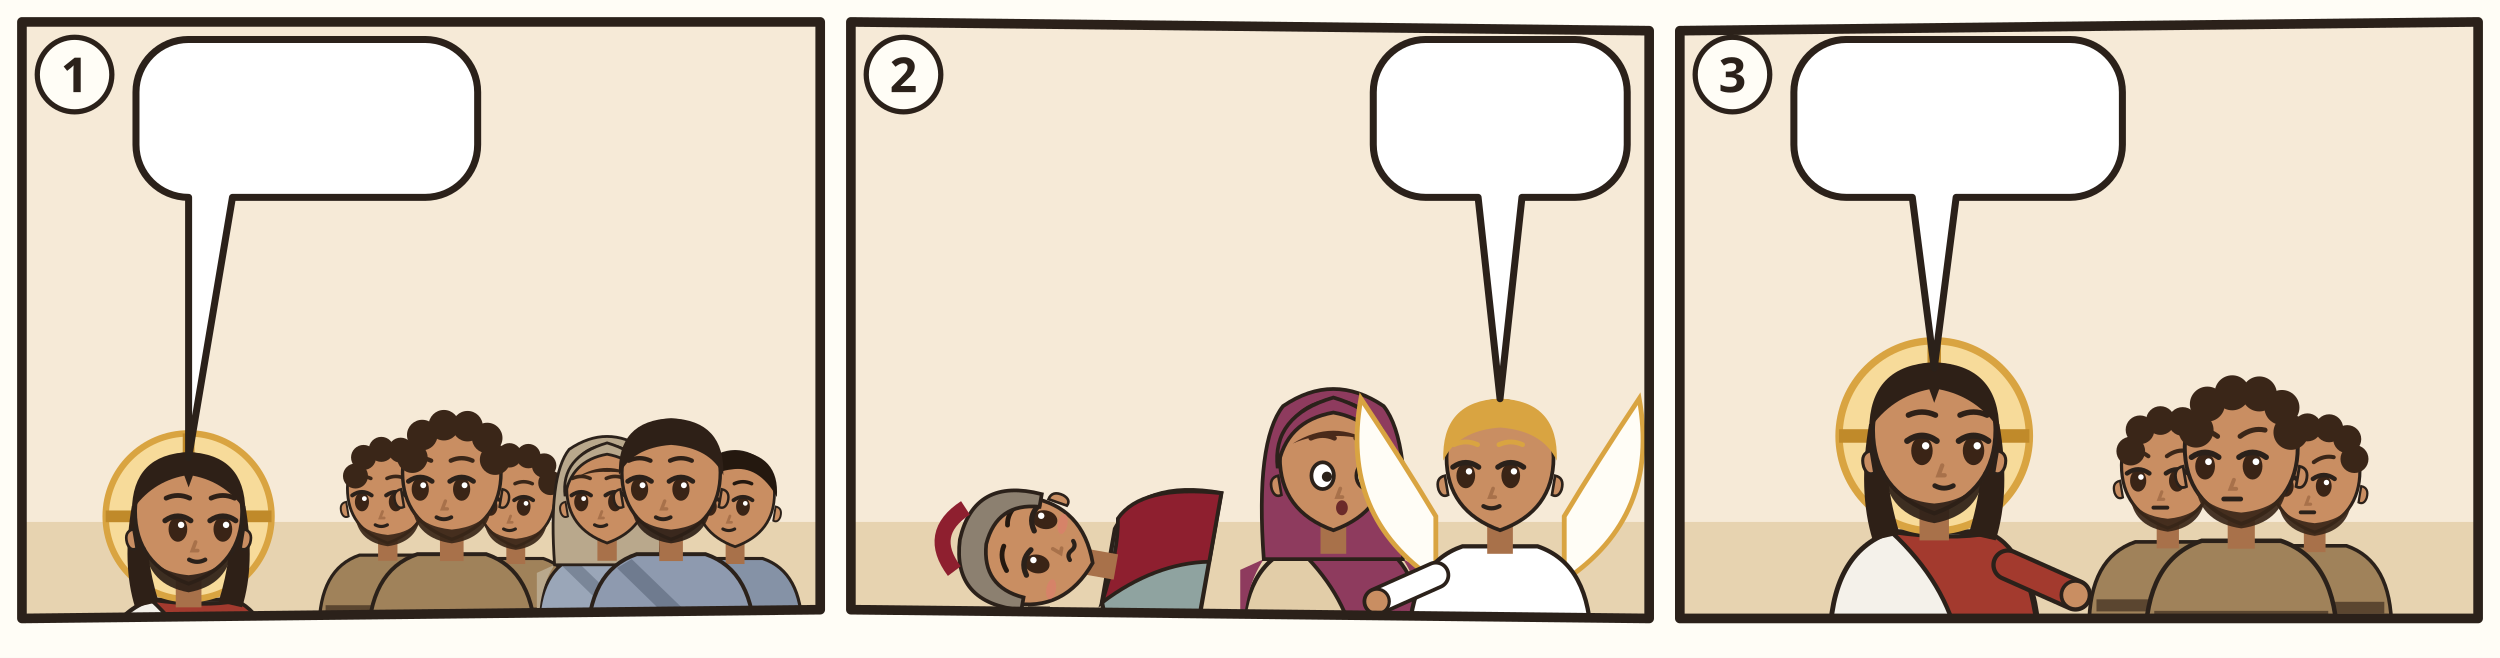
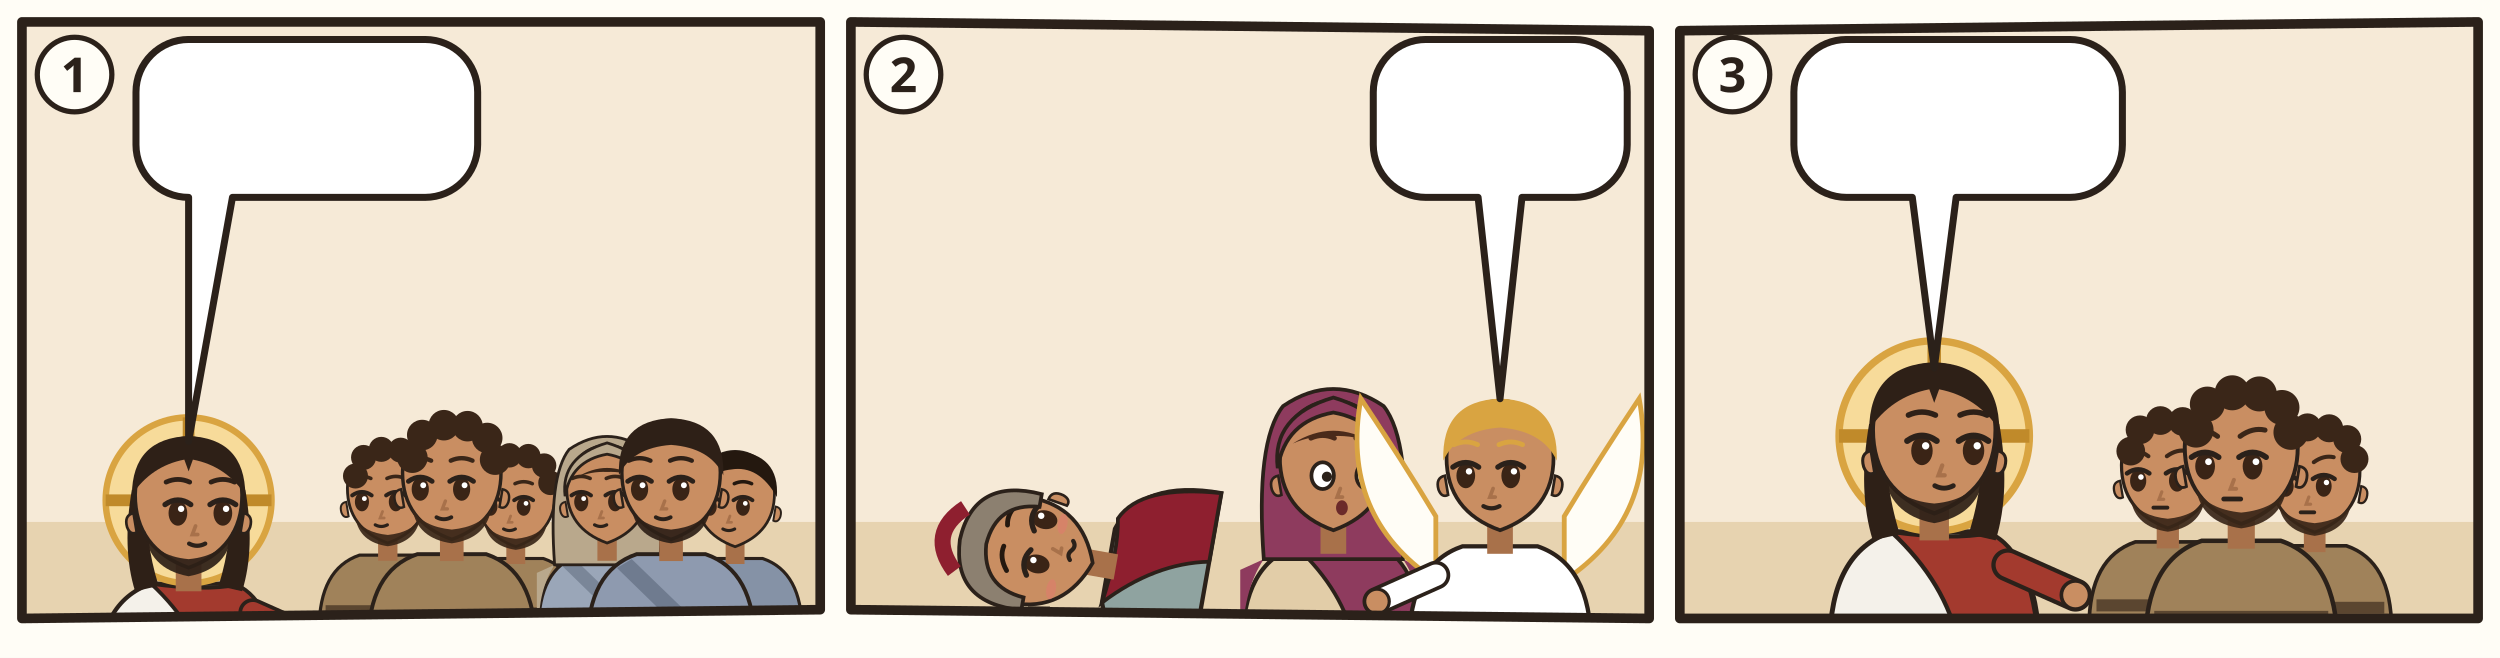
<svg xmlns="http://www.w3.org/2000/svg" viewBox="0 0 380 100">
  <rect width="380" height="100" fill="#FFFDF6" />
  <g transform="translate(2 2) scale(0.6667)">
    <clipPath id="an-cp-mat-1">
      <polygon points="2,2 184,2 184,136 2,138" />
    </clipPath>
    <g clip-path="url(#an-cp-mat-1)">
      <polygon points="2,2 184,2 184,136 2,138" fill="#F6EAD7" />
      <path d="M0 116h186v24H0z" fill="#E7D3B0" />
      <use href="#an-berg" x="4" y="51" width="110" height="69" opacity=".6" />
-       <g transform="translate(40 114.72) scale(1.22)">
+       <g transform="translate(40 111.06) scale(1.22)">
        <path d="M-17 34Q-17 19-7 15.6L7 15.6Q17 19 17 34z" fill="#F4F1EA" stroke="#2B211A" stroke-width=".8" />
        <path d="M-7 15.6Q3 17 9 15.8Q16 19 17 34L4 34Q2 24-7 15.6z" fill="#A33A2E" stroke="#2B211A" stroke-width=".7" />
        <path d="M12 21L23.0 25.9" stroke="#2B211A" stroke-width="5.4" stroke-linecap="round" />
        <path d="M12 21L23.0 25.9" stroke="#A33A2E" stroke-width="4" stroke-linecap="round" />
        <circle cx="23.0" cy="25.9" r="2.3" fill="#C98E62" stroke="#2B211A" stroke-width=".6" />
        <circle r="15.5" fill="#F7DB9A" stroke="#D9A441" stroke-width="1.2" />
        <path d="M0-15.5v5M-15.5 0h5M15.5 0h-5" stroke="#C08A2A" stroke-width="2.2" />
        <path d="M-10.6 -2Q-12.5 9-10 17L-5.6 16Q-8.4 7-7.6-1z M10.6 -2Q12.5 9 10 17L5.6 16Q8.4 7 7.6-1z" fill="#2E2017" />
        <path d="M-2.4 11h4.8v6h-4.8z" fill="#A8714A" />
        <path d="M-10 -1Q-10 9 0 12.6Q10 9 10 -1A10 10.6 0 0 0 -10 -1z" fill="#C98E62" stroke="#2B211A" stroke-width=".7" />
        <path d="M10.3 2.4q1.8.4 1.2 2.6-.6 1.6-1.8 1z M-10.3 2.4q-1.8.4-1.2 2.6.6 1.6 1.8 1z" fill="#C98E62" stroke="#2B211A" stroke-width=".5" />
        <path d="M-8.2 5.6Q-7.6 12.8 0 14.2Q7.6 12.8 8.2 5.6Q6.6 10.4 0 11Q-6.6 10.4-8.2 5.6z" fill="#2E2017" opacity=".92" />
        <ellipse cx="-2.0" cy="2.4" rx="1.75" ry="2.35" fill="#3A2416" />
        <path d="M-4.4 0.8Q-2.0 -0.9 0.4 0.8" fill="none" stroke="#2B211A" stroke-width="1" stroke-linecap="round" />
        <circle cx="-1.4" cy="1.6" r=".6" fill="#FFF" />
        <ellipse cx="6.4" cy="2.4" rx="1.75" ry="2.35" fill="#3A2416" />
        <path d="M4.0 0.8Q6.4 -0.9 8.8 0.8" fill="none" stroke="#2B211A" stroke-width="1" stroke-linecap="round" />
        <circle cx="7.0" cy="1.6" r=".6" fill="#FFF" />
        <path d="M-4.2 -3.4Q-2.0 -4.4 0.2 -3.4M4.2 -3.4Q6.4 -4.4 8.6 -3.4" fill="none" stroke="#2E2017" stroke-width=".9" stroke-linecap="round" />
        <path d="M1.3 4.8l-.6 1.6h1" fill="none" stroke="#A8714A" stroke-width=".7" stroke-linecap="round" />
        <path d="M0.1 8.1Q1.6 8.9 3.1 8.1" fill="none" stroke="#2B211A" stroke-width=".8" stroke-linecap="round" />
        <path d="M-10.6-1Q-10.5-11.6 0-12Q10.5-11.6 10.6-1Q7-6.4 .8-7.6L0-5.4-.8-7.6Q-7-6.4-10.6-1z" fill="#2E2017" />
      </g>
      <g transform="translate(85.4088 109.2056) scale(0.920368)">
        <path d="M-17 34Q-17 19-7 15.6L7 15.6Q17 19 17 34z" fill="#A0825A" stroke="#2B211A" stroke-width=".8" />
        <path d="M-15.4 28h30.8v2.6h-30.8z" fill="#5B4630" />
        <path d="M-2.4 11h4.8v6h-4.8z" fill="#A8714A" />
        <path d="M-10 -1Q-10 9 0 12.6Q10 9 10 -1A10 10.6 0 0 0 -10 -1z" fill="#C98E62" stroke="#2B211A" stroke-width=".7" />
        <path d="M10.3 2.4q1.8.4 1.2 2.6-.6 1.6-1.8 1z M-10.3 2.4q-1.8.4-1.2 2.6.6 1.6 1.8 1z" fill="#C98E62" stroke="#2B211A" stroke-width=".5" />
        <path d="M-8 6.4Q-7 12.4 0 13.4Q7 12.4 8 6.4Q6 10 0 10.6Q-6 10-8 6.4z" fill="#3A2618" opacity=".92" />
        <ellipse cx="-6.4" cy="2.4" rx="1.75" ry="2.35" fill="#3A2416" />
        <path d="M-8.8 0.8Q-6.4 -0.9 -4.0 0.8" fill="none" stroke="#2B211A" stroke-width="1" stroke-linecap="round" />
        <circle cx="-5.8" cy="1.6" r=".6" fill="#FFF" />
        <ellipse cx="2.0" cy="2.4" rx="1.75" ry="2.35" fill="#3A2416" />
        <path d="M-0.4 0.8Q2.0 -0.9 4.4 0.8" fill="none" stroke="#2B211A" stroke-width="1" stroke-linecap="round" />
        <circle cx="2.6" cy="1.6" r=".6" fill="#FFF" />
        <path d="M-8.6 -3.4Q-6.4 -4.4 -4.2 -3.4M-0.2 -3.4Q2.0 -4.4 4.2 -3.4" fill="none" stroke="#3A2618" stroke-width=".9" stroke-linecap="round" />
        <path d="M-1.3 4.8l-.6 1.6h1" fill="none" stroke="#A8714A" stroke-width=".7" stroke-linecap="round" />
        <path d="M-3.1 8.1Q-1.6 8.9 -0.1 8.1" fill="none" stroke="#2B211A" stroke-width=".8" stroke-linecap="round" />
        <circle cx="-8" cy="-4" r="3.1" fill="#3A2618" />
        <circle cx="-6" cy="-8.6" r="3.1" fill="#3A2618" />
        <circle cx="-1.6" cy="-10.6" r="3.1" fill="#3A2618" />
        <circle cx="3.2" cy="-10.4" r="3.1" fill="#3A2618" />
        <circle cx="7.2" cy="-8" r="3.1" fill="#3A2618" />
        <circle cx="8.8" cy="-3.6" r="3.1" fill="#3A2618" />
      </g>
      <g transform="translate(114.5912 110.328) scale(0.89792)">
        <path d="M-17 34Q-17 19-7 15.6L7 15.6Q17 19 17 34z" fill="#A0825A" stroke="#2B211A" stroke-width=".8" />
        <path d="M-15.4 28h30.8v2.6h-30.8z" fill="#5B4630" />
        <path d="M-2.4 11h4.8v6h-4.8z" fill="#A8714A" />
        <path d="M-10 -1Q-10 9 0 12.6Q10 9 10 -1A10 10.6 0 0 0 -10 -1z" fill="#C98E62" stroke="#2B211A" stroke-width=".7" />
        <path d="M10.3 2.4q1.8.4 1.2 2.6-.6 1.6-1.8 1z M-10.3 2.4q-1.8.4-1.2 2.6.6 1.6 1.8 1z" fill="#C98E62" stroke="#2B211A" stroke-width=".5" />
        <path d="M-8 6.4Q-7 12.4 0 13.4Q7 12.4 8 6.4Q6 10 0 10.6Q-6 10-8 6.4z" fill="#3A2618" opacity=".92" />
        <ellipse cx="-6.4" cy="2.4" rx="1.75" ry="2.35" fill="#3A2416" />
        <path d="M-8.8 0.8Q-6.4 -0.9 -4.0 0.8" fill="none" stroke="#2B211A" stroke-width="1" stroke-linecap="round" />
        <circle cx="-5.8" cy="1.6" r=".6" fill="#FFF" />
        <ellipse cx="2.0" cy="2.4" rx="1.75" ry="2.35" fill="#3A2416" />
        <path d="M-0.4 0.8Q2.0 -0.9 4.4 0.8" fill="none" stroke="#2B211A" stroke-width="1" stroke-linecap="round" />
        <circle cx="2.6" cy="1.6" r=".6" fill="#FFF" />
        <path d="M-8.6 -3.4Q-6.4 -4.4 -4.2 -3.4M-0.2 -3.4Q2.0 -4.4 4.2 -3.4" fill="none" stroke="#3A2618" stroke-width=".9" stroke-linecap="round" />
        <path d="M-1.3 4.8l-.6 1.6h1" fill="none" stroke="#A8714A" stroke-width=".7" stroke-linecap="round" />
        <path d="M-3.1 8.1Q-1.6 8.9 -0.1 8.1" fill="none" stroke="#2B211A" stroke-width=".8" stroke-linecap="round" />
        <circle cx="-8" cy="-4" r="3.1" fill="#3A2618" />
        <circle cx="-6" cy="-8.6" r="3.1" fill="#3A2618" />
        <circle cx="-1.6" cy="-10.6" r="3.1" fill="#3A2618" />
        <circle cx="3.2" cy="-10.4" r="3.1" fill="#3A2618" />
        <circle cx="7.2" cy="-8" r="3.1" fill="#3A2618" />
        <circle cx="8.8" cy="-3.6" r="3.1" fill="#3A2618" />
      </g>
      <g transform="translate(100 105.8384) scale(1.1224)">
        <path d="M-17 34Q-17 19-7 15.6L7 15.6Q17 19 17 34z" fill="#A0825A" stroke="#2B211A" stroke-width=".8" />
        <path d="M-15.4 28h30.8v2.6h-30.8z" fill="#5B4630" />
        <path d="M-2.4 11h4.8v6h-4.8z" fill="#A8714A" />
        <path d="M-10 -1Q-10 9 0 12.6Q10 9 10 -1A10 10.6 0 0 0 -10 -1z" fill="#C98E62" stroke="#2B211A" stroke-width=".7" />
        <path d="M10.3 2.4q1.8.4 1.2 2.6-.6 1.6-1.8 1z M-10.3 2.4q-1.8.4-1.2 2.6.6 1.6 1.8 1z" fill="#C98E62" stroke="#2B211A" stroke-width=".5" />
        <path d="M-8 6.4Q-7 12.4 0 13.4Q7 12.4 8 6.4Q6 10 0 10.6Q-6 10-8 6.4z" fill="#3A2618" opacity=".92" />
        <ellipse cx="-6.4" cy="2.4" rx="1.75" ry="2.35" fill="#3A2416" />
        <path d="M-8.8 0.8Q-6.4 -0.9 -4.0 0.8" fill="none" stroke="#2B211A" stroke-width="1" stroke-linecap="round" />
        <circle cx="-5.8" cy="1.6" r=".6" fill="#FFF" />
        <ellipse cx="2.0" cy="2.4" rx="1.75" ry="2.35" fill="#3A2416" />
        <path d="M-0.4 0.8Q2.0 -0.9 4.4 0.8" fill="none" stroke="#2B211A" stroke-width="1" stroke-linecap="round" />
        <circle cx="2.6" cy="1.6" r=".6" fill="#FFF" />
        <path d="M-8.6 -3.4Q-6.4 -4.4 -4.2 -3.4M-0.2 -3.4Q2.0 -4.4 4.2 -3.4" fill="none" stroke="#3A2618" stroke-width=".9" stroke-linecap="round" />
        <path d="M-1.3 4.8l-.6 1.6h1" fill="none" stroke="#A8714A" stroke-width=".7" stroke-linecap="round" />
        <path d="M-3.1 8.1Q-1.6 8.9 -0.1 8.1" fill="none" stroke="#2B211A" stroke-width=".8" stroke-linecap="round" />
        <circle cx="-8" cy="-4" r="3.1" fill="#3A2618" />
        <circle cx="-6" cy="-8.6" r="3.1" fill="#3A2618" />
        <circle cx="-1.6" cy="-10.6" r="3.1" fill="#3A2618" />
        <circle cx="3.2" cy="-10.4" r="3.1" fill="#3A2618" />
        <circle cx="7.2" cy="-8" r="3.1" fill="#3A2618" />
        <circle cx="8.8" cy="-3.6" r="3.1" fill="#3A2618" />
      </g>
      <g transform="translate(135.4088 109.2056) scale(0.920368)">
        <path d="M-17 34Q-17 19-7 15.6L7 15.6Q17 19 17 34z" fill="#9AA6B8" stroke="#2B211A" stroke-width=".8" />
        <path d="M-13 18Q-17 24-17 34h-.4V20zM13 18Q17 24 17 34V20z" fill="#B9A88C" />
        <path d="M-8 16.6L10 34h-5L-11 18.4z" fill="#7A8698" />
        <path d="M-13 18Q-14.6-4-9.4-10.6Q0-17 9.4-10.6Q14.6-4 13 18z" fill="#B9A88C" stroke="#2B211A" stroke-width=".7" />
        <path d="M-2.4 11h4.8v6h-4.8z" fill="#A8714A" />
        <path d="M-10 -1Q-10 9 0 12.6Q10 9 10 -1A10 10.6 0 0 0 -10 -1z" fill="#C98E62" stroke="#2B211A" stroke-width=".7" />
        <path d="M10.3 2.4q1.8.4 1.2 2.6-.6 1.6-1.8 1z M-10.3 2.4q-1.8.4-1.2 2.6.6 1.6 1.8 1z" fill="#C98E62" stroke="#2B211A" stroke-width=".5" />
        <ellipse cx="-6.4" cy="2.4" rx="1.75" ry="2.35" fill="#3A2416" />
        <path d="M-8.8 0.8Q-6.4 -0.9 -4.0 0.8" fill="none" stroke="#2B211A" stroke-width="1" stroke-linecap="round" />
        <circle cx="-5.8" cy="1.6" r=".6" fill="#FFF" />
        <ellipse cx="2.0" cy="2.4" rx="1.75" ry="2.35" fill="#3A2416" />
        <path d="M-0.4 0.8Q2.0 -0.9 4.4 0.8" fill="none" stroke="#2B211A" stroke-width="1" stroke-linecap="round" />
        <circle cx="2.6" cy="1.6" r=".6" fill="#FFF" />
        <path d="M-8.6 -3.4Q-6.4 -4.4 -4.2 -3.4M-0.2 -3.4Q2.0 -4.4 4.2 -3.4" fill="none" stroke="#3A2618" stroke-width=".9" stroke-linecap="round" />
        <path d="M-1.3 4.8l-.6 1.6h1" fill="none" stroke="#A8714A" stroke-width=".7" stroke-linecap="round" />
        <path d="M-3.1 8.1Q-1.6 8.9 -0.1 8.1" fill="none" stroke="#2B211A" stroke-width=".8" stroke-linecap="round" />
        <path d="M-7.6-3.6Q0-8.4 7.6-3.6Q4-5.2 0-5Q-4-5.2-7.6-3.6z" fill="#3A2618" />
        <path d="M-10.4 1Q-11.6-8.8 0-12.2Q11.6-8.8 10.4 1Q9-7.8 0-9.4Q-9-7.8-10.4 1z" fill="#B9A88C" stroke="#2B211A" stroke-width=".7" />
      </g>
      <g transform="translate(164.5912 110.328) scale(0.89792)">
        <path d="M-17 34Q-17 19-7 15.6L7 15.6Q17 19 17 34z" fill="#8592A6" stroke="#2B211A" stroke-width=".8" />
        <path d="M-8 16.6L10 34h-5L-11 18.4z" fill="#6F7B8F" />
        <path d="M-2.4 11h4.8v6h-4.8z" fill="#A8714A" />
        <path d="M-10 -1Q-10 9 0 12.6Q10 9 10 -1A10 10.6 0 0 0 -10 -1z" fill="#C98E62" stroke="#2B211A" stroke-width=".7" />
        <path d="M10.3 2.4q1.8.4 1.2 2.6-.6 1.6-1.8 1z M-10.3 2.4q-1.8.4-1.2 2.6.6 1.6 1.8 1z" fill="#C98E62" stroke="#2B211A" stroke-width=".5" />
        <ellipse cx="-6.4" cy="2.4" rx="1.75" ry="2.35" fill="#3A2416" />
        <path d="M-8.8 0.8Q-6.4 -0.9 -4.0 0.8" fill="none" stroke="#2B211A" stroke-width="1" stroke-linecap="round" />
        <circle cx="-5.8" cy="1.6" r=".6" fill="#FFF" />
        <ellipse cx="2.0" cy="2.4" rx="1.75" ry="2.35" fill="#3A2416" />
        <path d="M-0.4 0.8Q2.0 -0.9 4.4 0.8" fill="none" stroke="#2B211A" stroke-width="1" stroke-linecap="round" />
        <circle cx="2.6" cy="1.6" r=".6" fill="#FFF" />
        <path d="M-8.6 -3.4Q-6.4 -4.4 -4.2 -3.4M-0.2 -3.4Q2.0 -4.4 4.2 -3.4" fill="none" stroke="#24180F" stroke-width=".9" stroke-linecap="round" />
        <path d="M-1.3 4.8l-.6 1.6h1" fill="none" stroke="#A8714A" stroke-width=".7" stroke-linecap="round" />
        <path d="M-3.1 8.1Q-1.6 8.9 -0.1 8.1" fill="none" stroke="#2B211A" stroke-width=".8" stroke-linecap="round" />
        <path d="M-10.6 0Q-11.4-10.8 0-11.8Q11.4-10.8 10.6 0Q6-8.2-1-7Q-7-6.4-10.6 0z" fill="#24180F" />
      </g>
      <g transform="translate(150 105.8384) scale(1.1224)">
        <path d="M-17 34Q-17 19-7 15.6L7 15.6Q17 19 17 34z" fill="#8E9AAF" stroke="#2B211A" stroke-width=".8" />
        <path d="M-8 16.6L10 34h-5L-11 18.4z" fill="#6F7B8F" />
        <path d="M-2.4 11h4.8v6h-4.8z" fill="#A8714A" />
        <path d="M-10 -1Q-10 9 0 12.6Q10 9 10 -1A10 10.6 0 0 0 -10 -1z" fill="#C98E62" stroke="#2B211A" stroke-width=".7" />
        <path d="M10.3 2.4q1.8.4 1.2 2.6-.6 1.6-1.8 1z M-10.3 2.4q-1.8.4-1.2 2.6.6 1.6 1.8 1z" fill="#C98E62" stroke="#2B211A" stroke-width=".5" />
        <path d="M-8 6.4Q-7 12.4 0 13.4Q7 12.4 8 6.4Q6 10 0 10.6Q-6 10-8 6.4z" fill="#2E2017" opacity=".92" />
        <ellipse cx="-6.4" cy="2.4" rx="1.75" ry="2.35" fill="#3A2416" />
        <path d="M-8.8 0.8Q-6.4 -0.9 -4.0 0.8" fill="none" stroke="#2B211A" stroke-width="1" stroke-linecap="round" />
        <circle cx="-5.8" cy="1.6" r=".6" fill="#FFF" />
        <ellipse cx="2.0" cy="2.4" rx="1.75" ry="2.35" fill="#3A2416" />
        <path d="M-0.4 0.8Q2.0 -0.9 4.4 0.8" fill="none" stroke="#2B211A" stroke-width="1" stroke-linecap="round" />
        <circle cx="2.6" cy="1.6" r=".6" fill="#FFF" />
        <path d="M-8.6 -3.4Q-6.4 -4.4 -4.2 -3.4M-0.2 -3.4Q2.0 -4.4 4.2 -3.4" fill="none" stroke="#2E2017" stroke-width=".9" stroke-linecap="round" />
        <path d="M-1.3 4.8l-.6 1.6h1" fill="none" stroke="#A8714A" stroke-width=".7" stroke-linecap="round" />
        <path d="M-3.1 8.1Q-1.6 8.9 -0.1 8.1" fill="none" stroke="#2B211A" stroke-width=".8" stroke-linecap="round" />
        <path d="M-10.6-.4Q-11-11.6 0-12Q11-11.6 10.6-.4Q8-6 0-6.6Q-8-6-10.6-.4z" fill="#2E2017" />
      </g>
      <g>
-         <path d="M40 6H93.9A12 12 0 0 1 105.9 18V30A12 12 0 0 1 93.9 42L50 42L40 101.3L40 42H40A12 12 0 0 1 28 30V18A12 12 0 0 1 40 6Z" fill="#FFFFFF" stroke="#2B211A" stroke-width="1.6" stroke-linejoin="round" />
+         <path d="M40 6H93.9A12 12 0 0 1 105.9 18V30A12 12 0 0 1 93.9 42L50 42L40 97.6L40 42H40A12 12 0 0 1 28 30V18A12 12 0 0 1 40 6Z" fill="#FFFFFF" stroke="#2B211A" stroke-width="1.6" stroke-linejoin="round" />
        <use href="#an-schriftrolle" x="34" y="12" width="35.2" height="24" />
        <use href="#an-z-reich-gottes" x="74.2" y="12" width="25.7" height="24" />
      </g>
    </g>
    <polygon points="2,2 184,2 184,136 2,138" fill="none" stroke="#2B211A" stroke-width="2.2" stroke-linejoin="round" />
    <circle cx="14" cy="14" r="8.5" fill="#FFFDF6" stroke="#2B211A" stroke-width="1.2" />
    <text x="14" y="18" text-anchor="middle" font-family="sans-serif" font-size="11" font-weight="700" fill="#2B211A">1</text>
  </g>
  <g transform="translate(128 2) scale(0.6667)">
    <clipPath id="an-cp-mat-2">
      <polygon points="2,2 184,4 184,138 2,136" />
    </clipPath>
    <g clip-path="url(#an-cp-mat-2)">
      <polygon points="2,2 184,4 184,138 2,136" fill="#F6EAD7" />
      <path d="M0 116h186v24H0z" fill="#E7D3B0" />
      <use href="#an-grab" x="104" y="66" width="78" height="54" opacity=".6" />
      <g transform="rotate(-80 66.0 126.9)">
        <g transform="translate(66 102.52) scale(1.22)">
          <path d="M-17 34Q-17 19-7 15.6L7 15.6Q17 19 17 34z" fill="#8FA3A0" stroke="#2B211A" stroke-width=".8" />
          <path d="M-7 15.6Q3 17 9 15.8Q16 19 17 34L4 34Q2 24-7 15.6z" fill="#8E1F2F" stroke="#2B211A" stroke-width=".7" />
          <path d="M-2.4 11h4.8v6h-4.8z" fill="#A8714A" />
          <path d="M-10 -1Q-10 9 0 12.6Q10 9 10 -1A10 10.6 0 0 0 -10 -1z" fill="#C98E62" stroke="#2B211A" stroke-width=".7" />
          <path d="M10.3 2.4q1.8.4 1.2 2.6-.6 1.6-1.8 1z M-10.3 2.4q-1.8.4-1.2 2.6.6 1.6 1.8 1z" fill="#C98E62" stroke="#2B211A" stroke-width=".5" />
          <ellipse cx="-2.0" cy="2.4" rx="1.75" ry="2.35" fill="#3A2416" />
          <path d="M-4.4 0.8Q-2.0 -0.9 0.4 0.8" fill="none" stroke="#2B211A" stroke-width="1" stroke-linecap="round" />
          <circle cx="-1.4" cy="1.6" r=".6" fill="#FFF" />
          <ellipse cx="6.4" cy="2.4" rx="1.75" ry="2.35" fill="#3A2416" />
          <path d="M4.0 0.8Q6.4 -0.9 8.8 0.8" fill="none" stroke="#2B211A" stroke-width="1" stroke-linecap="round" />
          <circle cx="7.0" cy="1.6" r=".6" fill="#FFF" />
          <path d="M-4.2 -3.0Q-2.0 -4.8 0.2 -4.3M4.2 -4.3Q6.4 -4.8 8.6 -3.0" fill="none" stroke="#24180F" stroke-width=".9" stroke-linecap="round" />
          <path d="M1.3 4.8l-.6 1.6h1" fill="none" stroke="#A8714A" stroke-width=".7" stroke-linecap="round" />
          <ellipse cx="-6.2" cy="5.8" rx="1.9" ry=".9" fill="#E07A6E" opacity=".55" />
          <ellipse cx="6.2" cy="5.8" rx="1.9" ry=".9" fill="#E07A6E" opacity=".55" />
          <path d="M-0.2 8.3q.9-.8 1.8 0t1.8 0" fill="none" stroke="#2B211A" stroke-width=".8" stroke-linecap="round" />
          <path d="M-11 1Q-12-12 0-12.6Q12-12 11 1L8.6 1Q8-7 0-7.6Q-8-7-8.6 1z" fill="#8C8070" stroke="#2B211A" stroke-width=".7" />
          <path d="M-6-12.6Q0-19 6-12.6" fill="none" stroke="#8E1F2F" stroke-width="3" />
        </g>
      </g>
      <g transform="translate(112 102.52) scale(1.22)">
        <path d="M-17 34Q-17 19-7 15.6L7 15.6Q17 19 17 34z" fill="#E2CDA8" stroke="#2B211A" stroke-width=".8" />
        <path d="M-7 15.6Q3 17 9 15.8Q16 19 17 34L4 34Q2 24-7 15.6z" fill="#8E3B5E" stroke="#2B211A" stroke-width=".7" />
        <path d="M-13 18Q-17 24-17 34h-.4V20zM13 18Q17 24 17 34V20z" fill="#8E3B5E" />
        <path d="M-13 18Q-14.6-4-9.4-10.6Q0-17 9.4-10.6Q14.6-4 13 18z" fill="#8E3B5E" stroke="#2B211A" stroke-width=".7" />
        <path d="M-2.4 11h4.8v6h-4.8z" fill="#A8714A" />
        <path d="M-10 -1Q-10 9 0 12.6Q10 9 10 -1A10 10.6 0 0 0 -10 -1z" fill="#C98E62" stroke="#2B211A" stroke-width=".7" />
        <path d="M10.3 2.4q1.8.4 1.2 2.6-.6 1.6-1.8 1z M-10.3 2.4q-1.8.4-1.2 2.6.6 1.6 1.8 1z" fill="#C98E62" stroke="#2B211A" stroke-width=".5" />
        <ellipse cx="-2.0" cy="2.4" rx="2.1" ry="2.5" fill="#FFF" stroke="#2B211A" stroke-width=".7" />
        <circle cx="-1.2" cy="2.6" r=".95" fill="#2B211A" />
        <ellipse cx="6.4" cy="2.4" rx="2.1" ry="2.5" fill="#FFF" stroke="#2B211A" stroke-width=".7" />
        <circle cx="7.2" cy="2.6" r=".95" fill="#2B211A" />
        <path d="M-4.2 -4.6Q-2.0 -5.6 0.2 -4.6M4.2 -4.6Q6.4 -5.6 8.6 -4.6" fill="none" stroke="#4A2A1A" stroke-width=".9" stroke-linecap="round" />
        <path d="M1.3 4.8l-.6 1.6h1" fill="none" stroke="#A8714A" stroke-width=".7" stroke-linecap="round" />
        <ellipse cx="1.6" cy="8.4" rx="1.1" ry="1.4" fill="#6B2A2A" />
        <path d="M-7.6-3.6Q0-8.4 7.6-3.6Q4-5.2 0-5Q-4-5.2-7.6-3.6z" fill="#4A2A1A" />
        <path d="M-10.4 1Q-11.6-8.8 0-12.2Q11.6-8.8 10.4 1Q9-7.8 0-9.4Q-9-7.8-10.4 1z" fill="#8E3B5E" stroke="#2B211A" stroke-width=".7" />
        <use href="#an-a-salbgefaess" x="-4" y="18" width="16" height="12" />
      </g>
      <g transform="translate(150 102.52) scale(1.22)">
        <path d="M-12 22Q-30 10-26-12q8 12 14 22zM12 22q18-12 14-34-8 12-14 22z" fill="#FFFDF6" stroke="#D9A441" stroke-width=".9" />
        <path d="M-17 34Q-17 19-7 15.6L7 15.6Q17 19 17 34z" fill="#FFFFFF" stroke="#2B211A" stroke-width=".8" />
        <path d="M-12 21L-23.0 25.9" stroke="#2B211A" stroke-width="5.4" stroke-linecap="round" />
        <path d="M-12 21L-23.0 25.9" stroke="#FFFFFF" stroke-width="4" stroke-linecap="round" />
        <circle cx="-23.0" cy="25.9" r="2.3" fill="#C98E62" stroke="#2B211A" stroke-width=".6" />
        <path d="M-2.4 11h4.8v6h-4.8z" fill="#A8714A" />
        <path d="M-10 -1Q-10 9 0 12.6Q10 9 10 -1A10 10.6 0 0 0 -10 -1z" fill="#C98E62" stroke="#2B211A" stroke-width=".7" />
        <path d="M10.3 2.4q1.8.4 1.2 2.6-.6 1.6-1.8 1z M-10.3 2.4q-1.8.4-1.2 2.6.6 1.6 1.8 1z" fill="#C98E62" stroke="#2B211A" stroke-width=".5" />
        <ellipse cx="-6.4" cy="2.4" rx="1.75" ry="2.35" fill="#3A2416" />
        <path d="M-8.8 0.8Q-6.4 -0.9 -4.0 0.8" fill="none" stroke="#2B211A" stroke-width="1" stroke-linecap="round" />
        <circle cx="-5.8" cy="1.6" r=".6" fill="#FFF" />
        <ellipse cx="2.0" cy="2.4" rx="1.75" ry="2.35" fill="#3A2416" />
        <path d="M-0.4 0.8Q2.0 -0.9 4.4 0.8" fill="none" stroke="#2B211A" stroke-width="1" stroke-linecap="round" />
        <circle cx="2.6" cy="1.6" r=".6" fill="#FFF" />
        <path d="M-8.6 -3.4Q-6.4 -4.4 -4.2 -3.4M-0.2 -3.4Q2.0 -4.4 4.2 -3.4" fill="none" stroke="#D9A441" stroke-width=".9" stroke-linecap="round" />
        <path d="M-1.3 4.8l-.6 1.6h1" fill="none" stroke="#A8714A" stroke-width=".7" stroke-linecap="round" />
        <path d="M-3.1 8.1Q-1.6 8.9 -0.1 8.1" fill="none" stroke="#2B211A" stroke-width=".8" stroke-linecap="round" />
        <path d="M-10.6-.4Q-11-11.6 0-12Q11-11.6 10.6-.4Q8-6 0-6.6Q-8-6-10.6-.4z" fill="#D9A441" />
      </g>
      <use href="#an-kreuz" x="4.0" y="80" width="30" height="44" />
      <g>
        <path d="M133.1 6H167A12 12 0 0 1 179 18V30A12 12 0 0 1 167 42L155 42L150 87.9L145 42H133.1A12 12 0 0 1 121.1 30V18A12 12 0 0 1 133.1 6Z" fill="#FFFFFF" stroke="#2B211A" stroke-width="1.6" stroke-linejoin="round" />
        <use href="#an-p-jesus" x="127.1" y="12" width="16.9" height="24" />
        <use href="#an-z-auferstehen" x="148.9" y="12" width="24.0" height="24" />
      </g>
    </g>
    <polygon points="2,2 184,4 184,138 2,136" fill="none" stroke="#2B211A" stroke-width="2.2" stroke-linejoin="round" />
    <circle cx="14" cy="14" r="8.5" fill="#FFFDF6" stroke="#2B211A" stroke-width="1.2" />
    <text x="14" y="18" text-anchor="middle" font-family="sans-serif" font-size="11" font-weight="700" fill="#2B211A">2</text>
  </g>
  <g transform="translate(254 2) scale(0.6667)">
    <clipPath id="an-cp-mat-3">
      <polygon points="2,4 184,2 184,138 2,138" />
    </clipPath>
    <g clip-path="url(#an-cp-mat-3)">
      <polygon points="2,4 184,2 184,138 2,138" fill="#F6EAD7" />
      <path d="M0 116h186v24H0z" fill="#E7D3B0" />
      <use href="#an-berg" x="4" y="51" width="110" height="69" opacity=".6" />
      <g transform="translate(60 96.4) scale(1.4)">
        <path d="M-17 34Q-17 19-7 15.6L7 15.6Q17 19 17 34z" fill="#F4F1EA" stroke="#2B211A" stroke-width=".8" />
        <path d="M-7 15.6Q3 17 9 15.8Q16 19 17 34L4 34Q2 24-7 15.6z" fill="#A33A2E" stroke="#2B211A" stroke-width=".7" />
        <path d="M12 21L23.0 25.9" stroke="#2B211A" stroke-width="5.4" stroke-linecap="round" />
        <path d="M12 21L23.0 25.9" stroke="#A33A2E" stroke-width="4" stroke-linecap="round" />
        <circle cx="23.0" cy="25.9" r="2.3" fill="#C98E62" stroke="#2B211A" stroke-width=".6" />
        <circle r="15.5" fill="#F7DB9A" stroke="#D9A441" stroke-width="1.2" />
        <path d="M0-15.5v5M-15.5 0h5M15.5 0h-5" stroke="#C08A2A" stroke-width="2.2" />
        <path d="M-10.6 -2Q-12.5 9-10 17L-5.6 16Q-8.4 7-7.6-1z M10.6 -2Q12.5 9 10 17L5.6 16Q8.4 7 7.6-1z" fill="#2E2017" />
        <path d="M-2.4 11h4.8v6h-4.8z" fill="#A8714A" />
        <path d="M-10 -1Q-10 9 0 12.6Q10 9 10 -1A10 10.6 0 0 0 -10 -1z" fill="#C98E62" stroke="#2B211A" stroke-width=".7" />
        <path d="M10.3 2.4q1.8.4 1.2 2.6-.6 1.6-1.8 1z M-10.3 2.4q-1.8.4-1.2 2.6.6 1.6 1.8 1z" fill="#C98E62" stroke="#2B211A" stroke-width=".5" />
        <path d="M-8.2 5.6Q-7.6 12.8 0 14.2Q7.6 12.8 8.2 5.6Q6.6 10.4 0 11Q-6.6 10.4-8.2 5.6z" fill="#2E2017" opacity=".92" />
        <ellipse cx="-2.0" cy="2.4" rx="1.75" ry="2.35" fill="#3A2416" />
        <path d="M-4.4 0.8Q-2.0 -0.9 0.4 0.8" fill="none" stroke="#2B211A" stroke-width="1" stroke-linecap="round" />
        <circle cx="-1.4" cy="1.6" r=".6" fill="#FFF" />
        <ellipse cx="6.4" cy="2.4" rx="1.75" ry="2.35" fill="#3A2416" />
        <path d="M4.0 0.8Q6.4 -0.9 8.8 0.8" fill="none" stroke="#2B211A" stroke-width="1" stroke-linecap="round" />
        <circle cx="7.0" cy="1.6" r=".6" fill="#FFF" />
        <path d="M-4.2 -3.4Q-2.0 -4.4 0.2 -3.4M4.2 -3.4Q6.4 -4.4 8.6 -3.4" fill="none" stroke="#2E2017" stroke-width=".9" stroke-linecap="round" />
        <path d="M1.3 4.8l-.6 1.6h1" fill="none" stroke="#A8714A" stroke-width=".7" stroke-linecap="round" />
        <path d="M0.1 8.1Q1.6 8.9 3.1 8.1" fill="none" stroke="#2B211A" stroke-width=".8" stroke-linecap="round" />
        <path d="M-10.6-1Q-10.5-11.6 0-12Q10.5-11.6 10.6-1Q7-6.4 .8-7.6L0-5.4-.8-7.6Q-7-6.4-10.6-1z" fill="#2E2017" />
      </g>
      <g transform="translate(113.256 104.072) scale(1.05616)">
        <path d="M-17 34Q-17 19-7 15.6L7 15.6Q17 19 17 34z" fill="#A0825A" stroke="#2B211A" stroke-width=".8" />
        <path d="M-15.4 28h30.8v2.6h-30.8z" fill="#5B4630" />
        <path d="M-2.4 11h4.8v6h-4.8z" fill="#A8714A" />
        <path d="M-10 -1Q-10 9 0 12.6Q10 9 10 -1A10 10.6 0 0 0 -10 -1z" fill="#C98E62" stroke="#2B211A" stroke-width=".7" />
        <path d="M10.3 2.4q1.8.4 1.2 2.6-.6 1.6-1.8 1z M-10.3 2.4q-1.8.4-1.2 2.6.6 1.6 1.8 1z" fill="#C98E62" stroke="#2B211A" stroke-width=".5" />
        <path d="M-8 6.4Q-7 12.4 0 13.4Q7 12.4 8 6.4Q6 10 0 10.6Q-6 10-8 6.4z" fill="#3A2618" opacity=".92" />
        <ellipse cx="-6.4" cy="2.4" rx="1.75" ry="2.35" fill="#3A2416" />
        <path d="M-8.8 0.8Q-6.4 -0.9 -4.0 0.8" fill="none" stroke="#2B211A" stroke-width="1" stroke-linecap="round" />
        <circle cx="-5.8" cy="1.6" r=".6" fill="#FFF" />
        <ellipse cx="2.0" cy="2.4" rx="1.75" ry="2.35" fill="#3A2416" />
        <path d="M-0.4 0.8Q2.0 -0.9 4.4 0.8" fill="none" stroke="#2B211A" stroke-width="1" stroke-linecap="round" />
        <circle cx="2.6" cy="1.6" r=".6" fill="#FFF" />
        <path d="M-8.6 -4.0Q-6.4 -4.5 -4.2 -2.9M-0.2 -2.9Q2.0 -4.5 4.2 -4.0" fill="none" stroke="#3A2618" stroke-width=".9" stroke-linecap="round" />
        <path d="M-1.3 4.8l-.6 1.6h1" fill="none" stroke="#A8714A" stroke-width=".7" stroke-linecap="round" />
        <path d="M-3.1 8.2h3" stroke="#2B211A" stroke-width=".85" stroke-linecap="round" />
        <circle cx="-8" cy="-4" r="3.1" fill="#3A2618" />
        <circle cx="-6" cy="-8.6" r="3.1" fill="#3A2618" />
        <circle cx="-1.6" cy="-10.6" r="3.1" fill="#3A2618" />
        <circle cx="3.2" cy="-10.4" r="3.1" fill="#3A2618" />
        <circle cx="7.2" cy="-8" r="3.1" fill="#3A2618" />
        <circle cx="8.8" cy="-3.6" r="3.1" fill="#3A2618" />
      </g>
      <g transform="translate(146.744 105.36) scale(1.0304)">
        <path d="M-17 34Q-17 19-7 15.6L7 15.6Q17 19 17 34z" fill="#A0825A" stroke="#2B211A" stroke-width=".8" />
        <path d="M-15.4 28h30.8v2.6h-30.8z" fill="#5B4630" />
        <path d="M-2.4 11h4.8v6h-4.8z" fill="#A8714A" />
        <path d="M-10 -1Q-10 9 0 12.6Q10 9 10 -1A10 10.6 0 0 0 -10 -1z" fill="#C98E62" stroke="#2B211A" stroke-width=".7" />
        <path d="M10.3 2.4q1.8.4 1.2 2.6-.6 1.6-1.8 1z M-10.3 2.4q-1.8.4-1.2 2.6.6 1.6 1.8 1z" fill="#C98E62" stroke="#2B211A" stroke-width=".5" />
        <path d="M-8 6.4Q-7 12.4 0 13.4Q7 12.4 8 6.4Q6 10 0 10.6Q-6 10-8 6.4z" fill="#3A2618" opacity=".92" />
        <ellipse cx="-6.4" cy="2.4" rx="1.75" ry="2.35" fill="#3A2416" />
        <path d="M-8.8 0.8Q-6.4 -0.9 -4.0 0.8" fill="none" stroke="#2B211A" stroke-width="1" stroke-linecap="round" />
        <circle cx="-5.8" cy="1.6" r=".6" fill="#FFF" />
        <ellipse cx="2.0" cy="2.4" rx="1.75" ry="2.35" fill="#3A2416" />
        <path d="M-0.4 0.8Q2.0 -0.9 4.4 0.8" fill="none" stroke="#2B211A" stroke-width="1" stroke-linecap="round" />
        <circle cx="2.6" cy="1.6" r=".6" fill="#FFF" />
        <path d="M-8.6 -4.0Q-6.4 -4.5 -4.2 -2.9M-0.2 -2.9Q2.0 -4.5 4.2 -4.0" fill="none" stroke="#3A2618" stroke-width=".9" stroke-linecap="round" />
        <path d="M-1.3 4.8l-.6 1.6h1" fill="none" stroke="#A8714A" stroke-width=".7" stroke-linecap="round" />
        <path d="M-3.1 8.2h3" stroke="#2B211A" stroke-width=".85" stroke-linecap="round" />
        <circle cx="-8" cy="-4" r="3.1" fill="#3A2618" />
        <circle cx="-6" cy="-8.6" r="3.1" fill="#3A2618" />
        <circle cx="-1.6" cy="-10.6" r="3.1" fill="#3A2618" />
        <circle cx="3.2" cy="-10.4" r="3.1" fill="#3A2618" />
        <circle cx="7.2" cy="-8" r="3.1" fill="#3A2618" />
        <circle cx="8.8" cy="-3.6" r="3.1" fill="#3A2618" />
      </g>
      <g transform="translate(130 100.208) scale(1.288)">
        <path d="M-17 34Q-17 19-7 15.6L7 15.6Q17 19 17 34z" fill="#A0825A" stroke="#2B211A" stroke-width=".8" />
        <path d="M-15.4 28h30.8v2.6h-30.8z" fill="#5B4630" />
        <path d="M-2.4 11h4.8v6h-4.8z" fill="#A8714A" />
        <path d="M-10 -1Q-10 9 0 12.6Q10 9 10 -1A10 10.6 0 0 0 -10 -1z" fill="#C98E62" stroke="#2B211A" stroke-width=".7" />
        <path d="M10.3 2.4q1.8.4 1.2 2.6-.6 1.6-1.8 1z M-10.3 2.4q-1.8.4-1.2 2.6.6 1.6 1.8 1z" fill="#C98E62" stroke="#2B211A" stroke-width=".5" />
        <path d="M-8 6.4Q-7 12.4 0 13.4Q7 12.4 8 6.4Q6 10 0 10.6Q-6 10-8 6.4z" fill="#3A2618" opacity=".92" />
        <ellipse cx="-6.4" cy="2.4" rx="1.75" ry="2.35" fill="#3A2416" />
        <path d="M-8.8 0.8Q-6.4 -0.9 -4.0 0.8" fill="none" stroke="#2B211A" stroke-width="1" stroke-linecap="round" />
        <circle cx="-5.8" cy="1.6" r=".6" fill="#FFF" />
        <ellipse cx="2.0" cy="2.4" rx="1.75" ry="2.35" fill="#3A2416" />
        <path d="M-0.4 0.8Q2.0 -0.9 4.4 0.8" fill="none" stroke="#2B211A" stroke-width="1" stroke-linecap="round" />
        <circle cx="2.6" cy="1.6" r=".6" fill="#FFF" />
        <path d="M-8.6 -4.0Q-6.4 -4.5 -4.2 -2.9M-0.2 -2.9Q2.0 -4.5 4.2 -4.0" fill="none" stroke="#3A2618" stroke-width=".9" stroke-linecap="round" />
        <path d="M-1.3 4.8l-.6 1.6h1" fill="none" stroke="#A8714A" stroke-width=".7" stroke-linecap="round" />
        <path d="M-3.1 8.2h3" stroke="#2B211A" stroke-width=".85" stroke-linecap="round" />
        <circle cx="-8" cy="-4" r="3.1" fill="#3A2618" />
        <circle cx="-6" cy="-8.6" r="3.1" fill="#3A2618" />
        <circle cx="-1.6" cy="-10.6" r="3.1" fill="#3A2618" />
        <circle cx="3.2" cy="-10.4" r="3.1" fill="#3A2618" />
        <circle cx="7.2" cy="-8" r="3.1" fill="#3A2618" />
        <circle cx="8.8" cy="-3.6" r="3.1" fill="#3A2618" />
      </g>
      <g>
        <path d="M40 6H90.9A12 12 0 0 1 102.9 18V30A12 12 0 0 1 90.9 42L65 42L60 80.9L55 42H40A12 12 0 0 1 28 30V18A12 12 0 0 1 40 6Z" fill="#FFFFFF" stroke="#2B211A" stroke-width="1.6" stroke-linejoin="round" />
        <use href="#an-z-ausbreiten" x="34" y="12" width="32.0" height="24" />
        <use href="#an-p-g-voelker-gruppe" x="71.0" y="12" width="25.9" height="24" />
      </g>
    </g>
    <polygon points="2,4 184,2 184,138 2,138" fill="none" stroke="#2B211A" stroke-width="2.2" stroke-linejoin="round" />
    <circle cx="14" cy="14" r="8.5" fill="#FFFDF6" stroke="#2B211A" stroke-width="1.2" />
    <text x="14" y="18" text-anchor="middle" font-family="sans-serif" font-size="11" font-weight="700" fill="#2B211A">3</text>
  </g>
</svg>
